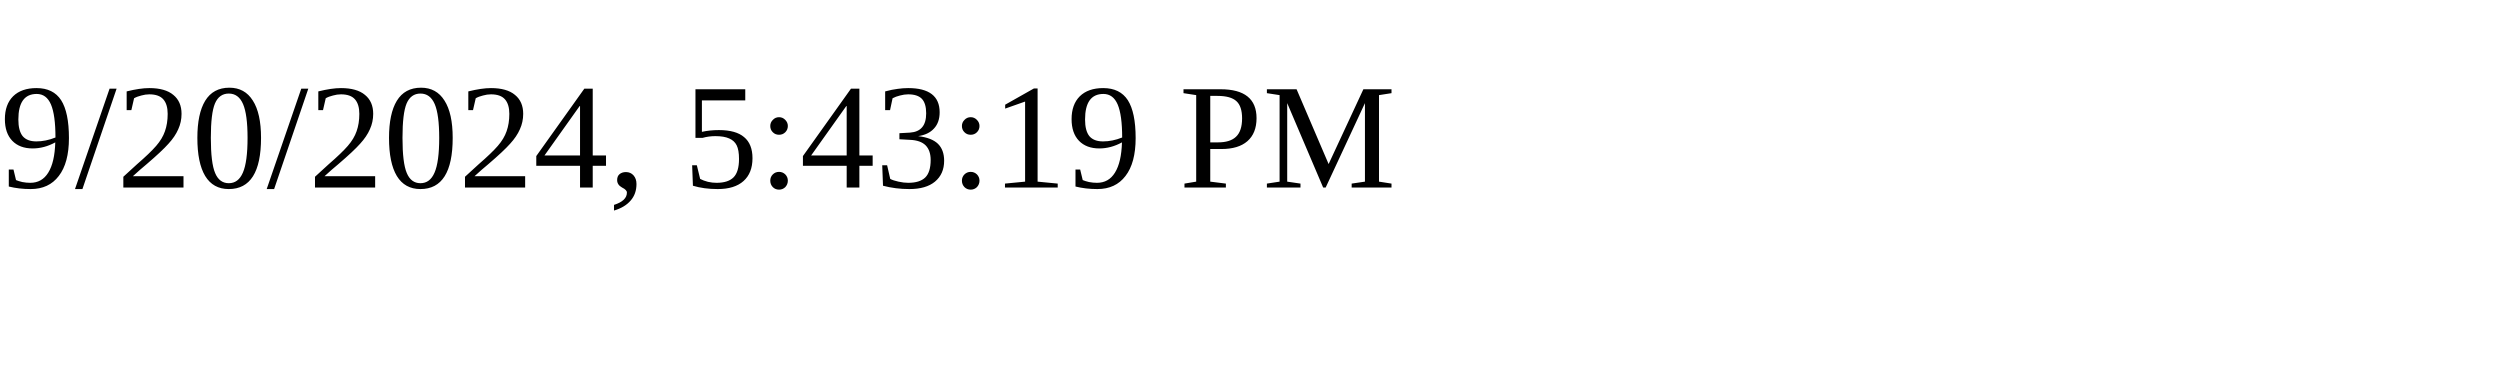
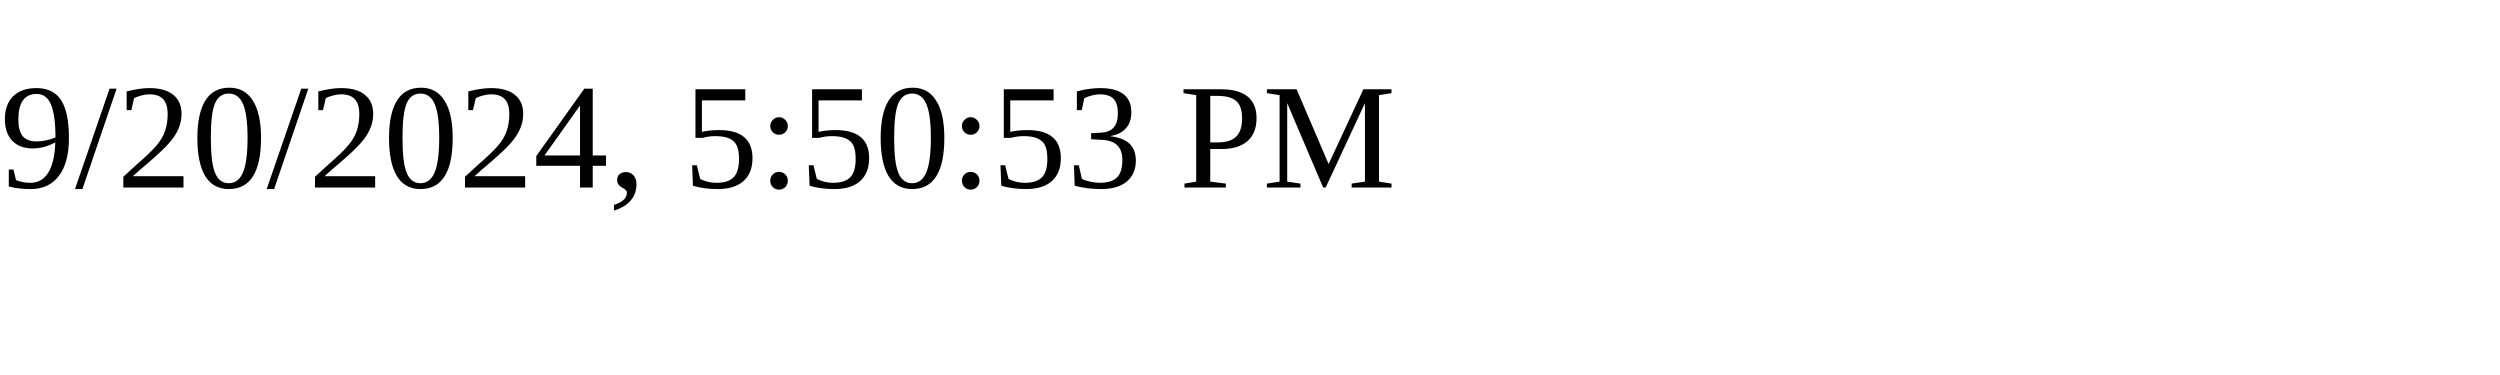
<svg xmlns="http://www.w3.org/2000/svg" height="30" width="200">
-   <text x="0" y="15">9/20/2024, 5:43:19 PM</text>
+   <text x="0" y="15">9/20/2024, 5:50:53 PM</text>
</svg>
